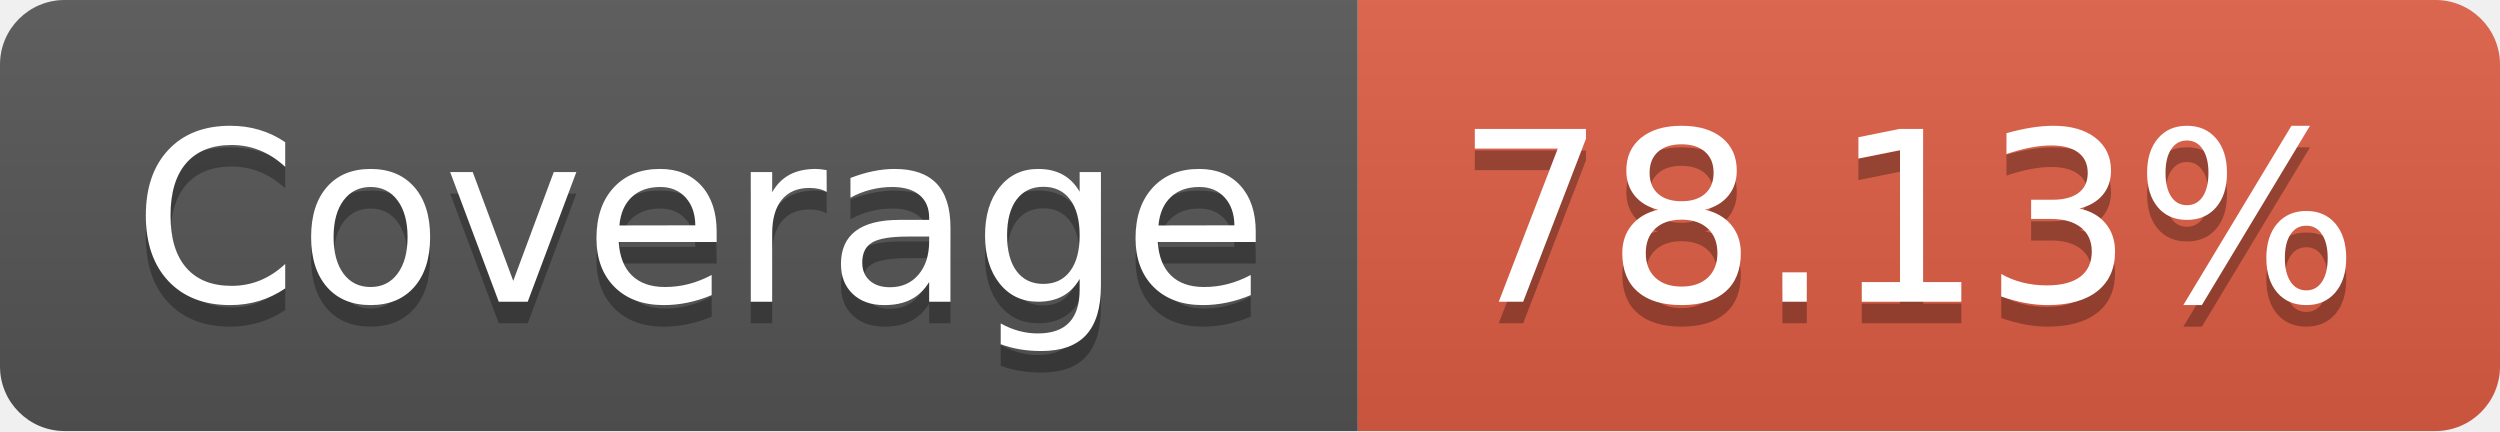
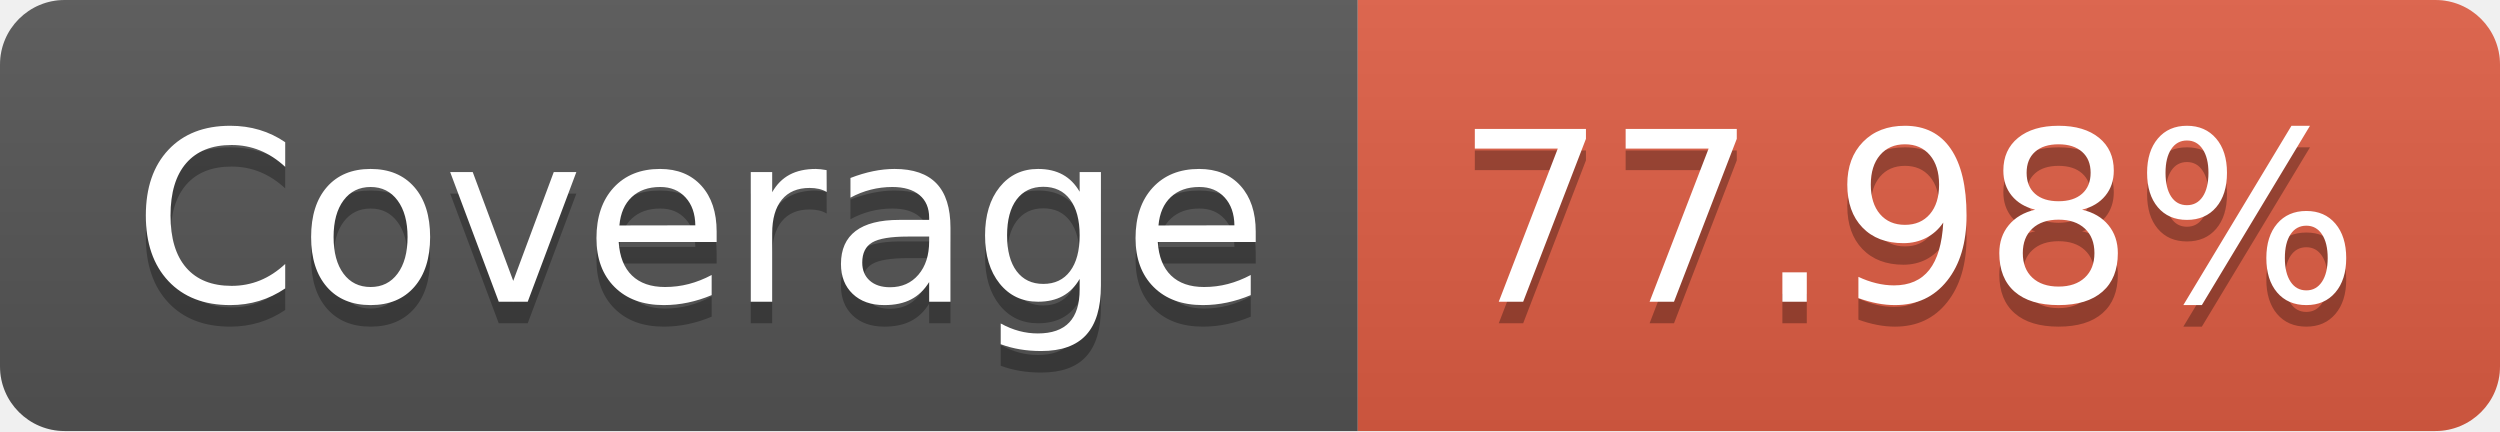
- <svg xmlns="http://www.w3.org/2000/svg" width="116" height="20" role="img" aria-label="Coverage: 78.13%">
+ <svg xmlns="http://www.w3.org/2000/svg" width="116" height="20" role="img" aria-label="Coverage: 77.98%">
  <linearGradient id="s" x2="0" y2="100%">
    <stop offset="0" stop-color="#bbb" stop-opacity=".1" />
    <stop offset="1" stop-opacity=".1" />
  </linearGradient>
  <clipPath id="r">
    <rect width="116" height="20" rx="3" fill="#fff" />
  </clipPath>
  <g clip-path="url(#r)">
    <rect width="63" height="20" fill="#555" />
    <rect x="63" width="53" height="20" fill="#e05d44" />
    <rect width="116" height="20" fill="url(#s)" />
  </g>
  <g fill="#fff" text-anchor="middle" font-family="Verdana,Geneva,DejaVu Sans,sans-serif" text-rendering="geometricPrecision" font-size="110">
    <text aria-hidden="true" x="325" y="150" fill="#010101" fill-opacity=".3" transform="scale(.1)" textLength="530">Coverage</text>
    <text x="325" y="140" transform="scale(.1)" fill="#fff" textLength="530">Coverage</text>
-     <text aria-hidden="true" x="885" y="150" fill="#010101" fill-opacity=".3" transform="scale(.1)" textLength="430">78.13%</text>
-     <text x="885" y="140" transform="scale(.1)" fill="#fff" textLength="430">78.13%</text>
+     <text aria-hidden="true" x="885" y="150" fill="#010101" fill-opacity=".3" transform="scale(.1)" textLength="430">77.98%</text>
+     <text x="885" y="140" transform="scale(.1)" fill="#fff" textLength="430">77.98%</text>
  </g>
</svg>
